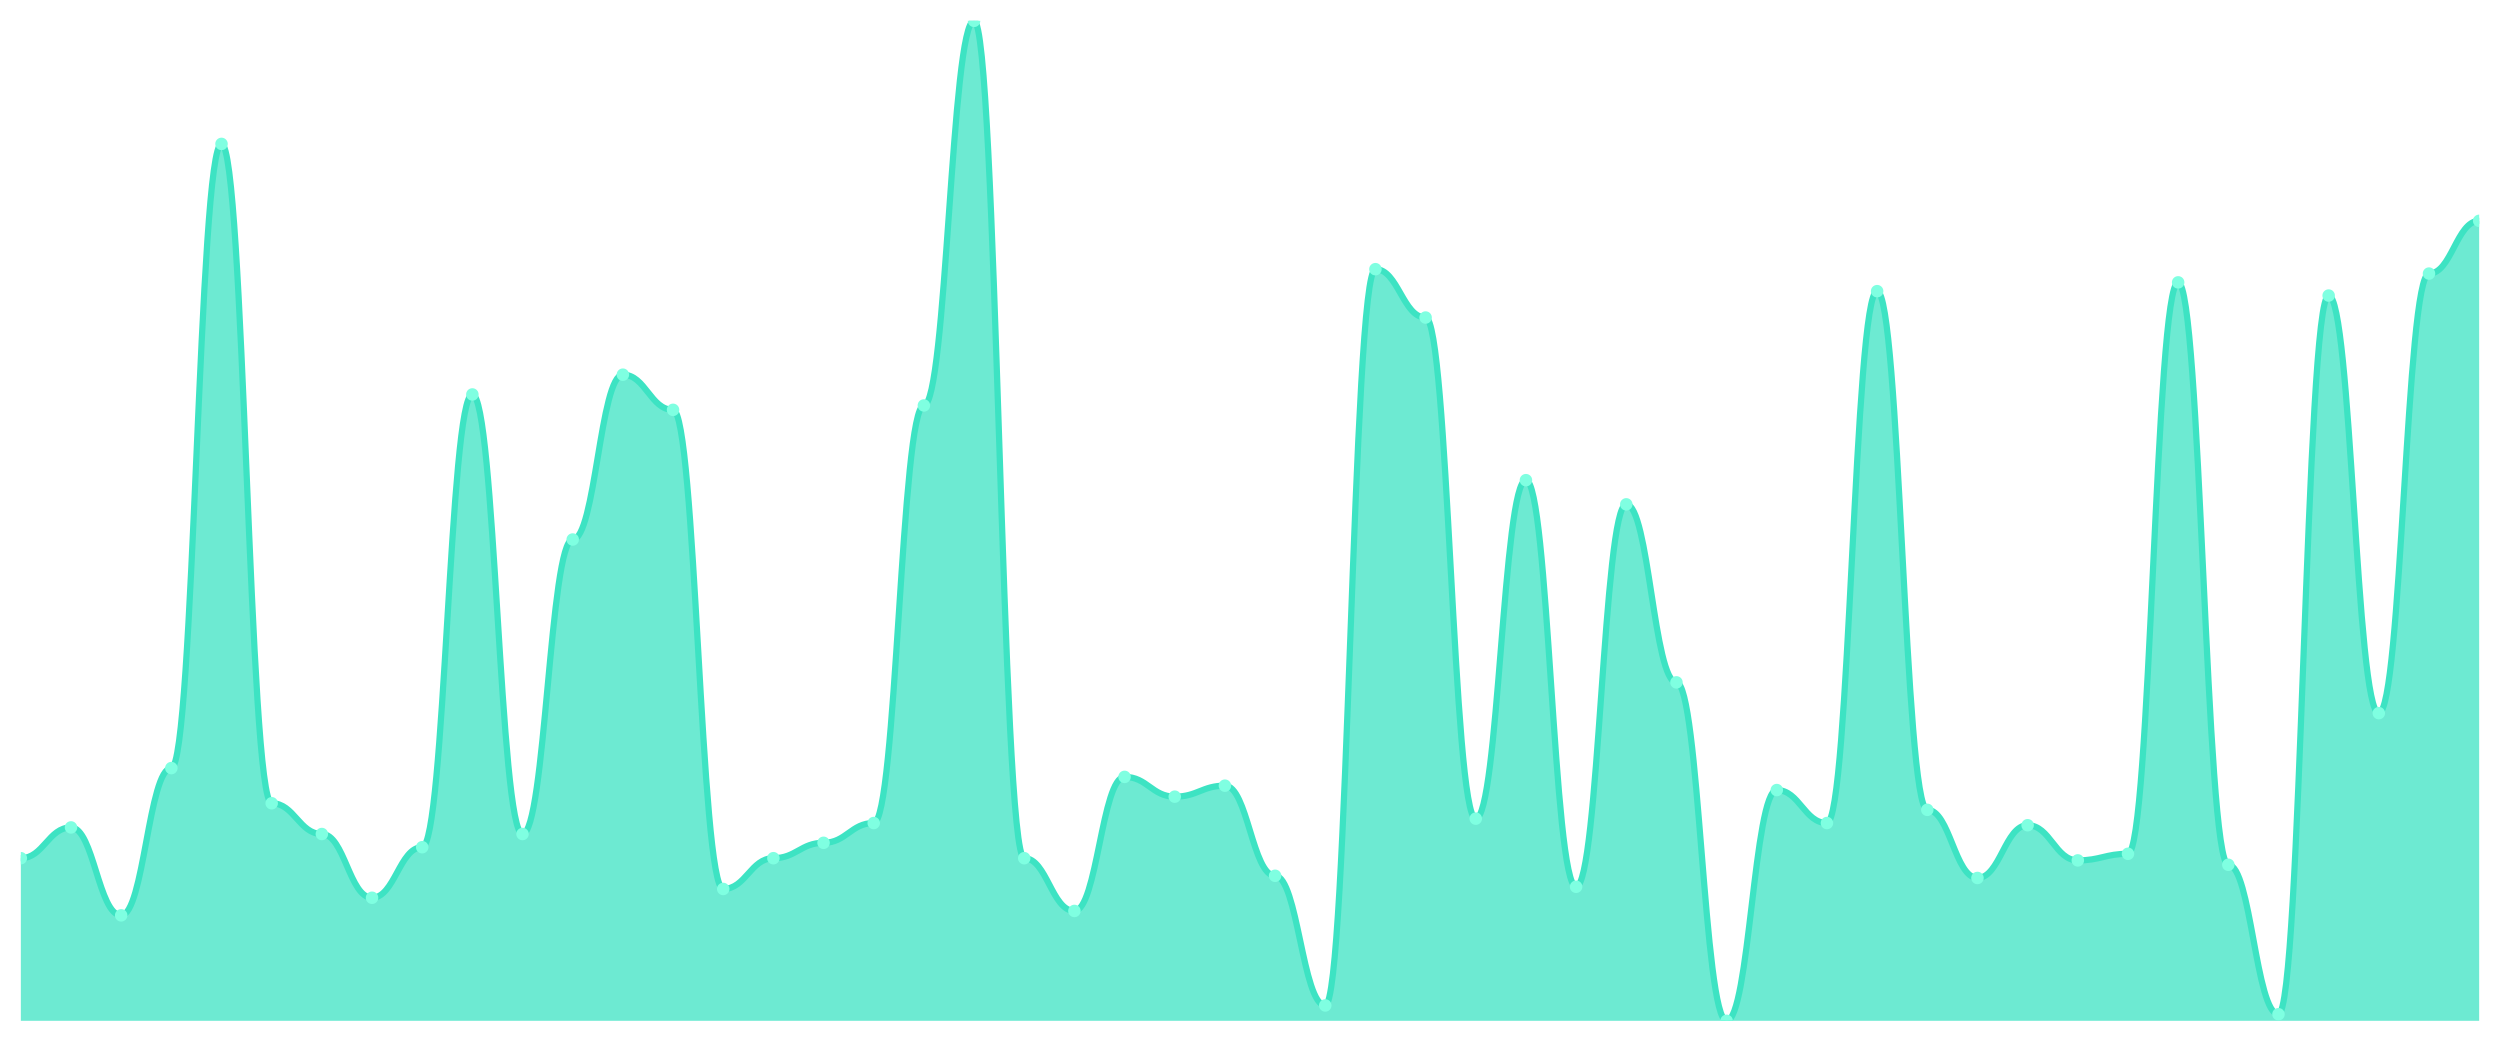
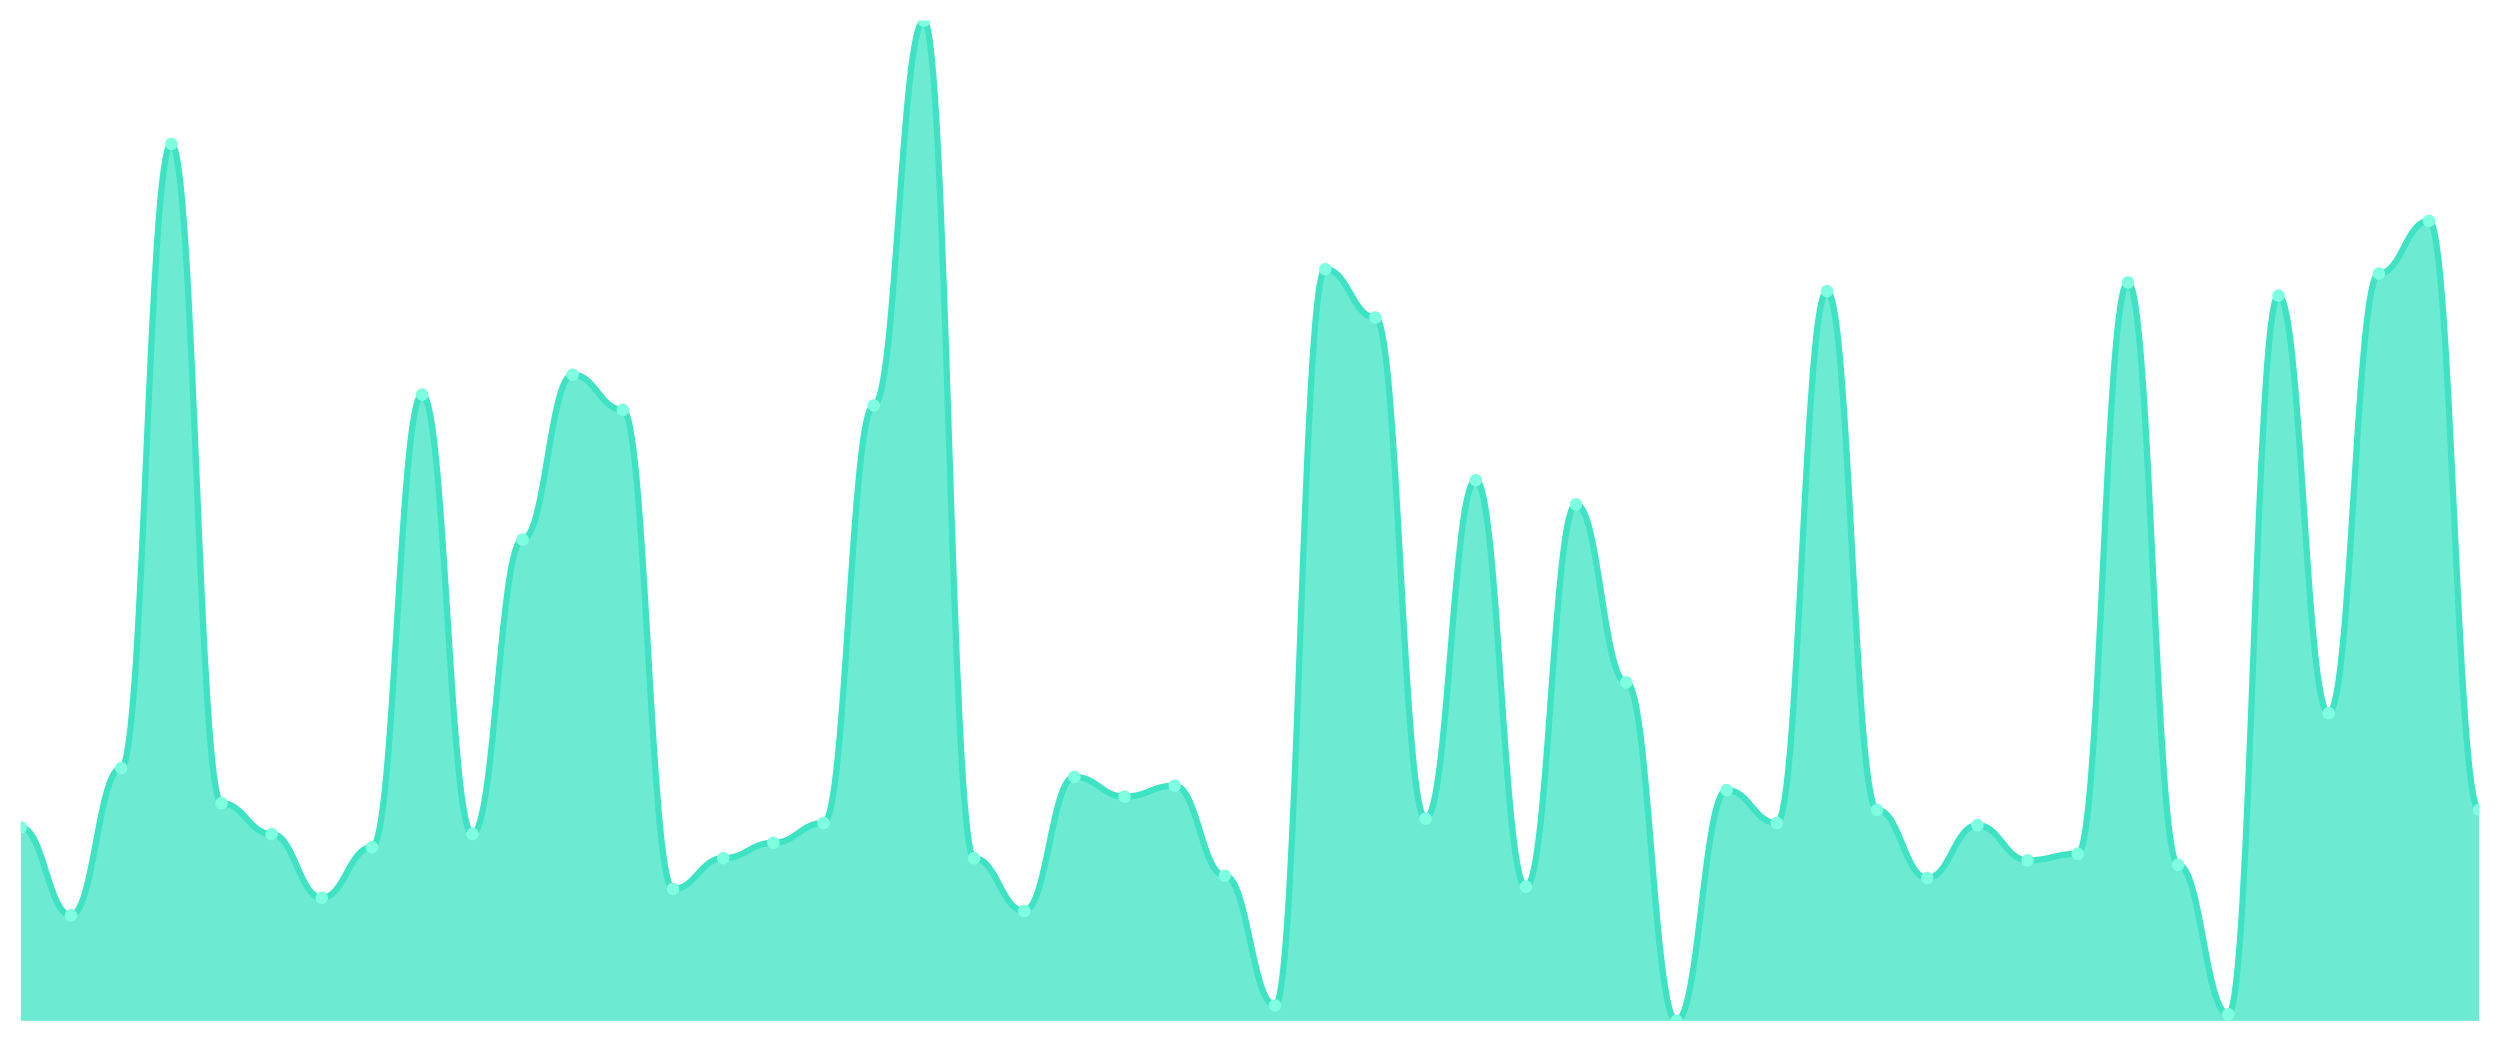
<svg xmlns="http://www.w3.org/2000/svg" viewBox="0 0 1200 500" width="1200" height="500">
  <defs>
    <clipPath id="c">
      <rect x="10" y="10" width="1180" height="480" />
    </clipPath>
  </defs>
  <rect width="1200" height="500" fill="none" />
  <g clip-path="url(#c)">
-     <path d="M 10,490 L 10,411.934 C 20.837,411.934 23.245,397.165 34.082,397.165 C 44.918,397.165 47.327,439.363 58.163,439.363 C 69,439.363 71.408,368.681 82.245,368.681 C 93.082,368.681 95.49,69.077 106.327,69.077 C 117.163,69.077 119.571,385.56 130.408,385.56 C 141.245,385.56 143.653,400.33 154.49,400.33 C 165.327,400.33 167.735,430.923 178.571,430.923 C 189.408,430.923 191.816,406.659 202.653,406.659 C 213.49,406.659 215.898,189.341 226.735,189.341 C 237.571,189.341 239.98,400.33 250.816,400.33 C 261.653,400.33 264.061,258.967 274.898,258.967 C 285.735,258.967 288.143,179.846 298.98,179.846 C 309.816,179.846 312.224,196.725 323.061,196.725 C 333.898,196.725 336.306,426.703 347.143,426.703 C 357.98,426.703 360.388,411.934 371.224,411.934 C 382.061,411.934 384.469,404.549 395.306,404.549 C 406.143,404.549 408.551,395.055 419.388,395.055 C 430.224,395.055 432.633,194.615 443.469,194.615 C 454.306,194.615 456.714,10 467.551,10 C 478.388,10 480.796,411.934 491.633,411.934 C 502.469,411.934 504.878,437.253 515.714,437.253 C 526.551,437.253 528.959,372.901 539.796,372.901 C 550.633,372.901 553.041,382.396 563.878,382.396 C 574.714,382.396 577.122,377.121 587.959,377.121 C 598.796,377.121 601.204,420.374 612.041,420.374 C 622.878,420.374 625.286,482.615 636.122,482.615 C 646.959,482.615 649.367,129.209 660.204,129.209 C 671.041,129.209 673.449,152.418 684.286,152.418 C 695.122,152.418 697.531,392.945 708.367,392.945 C 719.204,392.945 721.612,230.484 732.449,230.484 C 743.286,230.484 745.694,425.648 756.531,425.648 C 767.367,425.648 769.776,242.088 780.612,242.088 C 791.449,242.088 793.857,327.538 804.694,327.538 C 815.531,327.538 817.939,490 828.776,490 C 839.612,490 842.02,379.231 852.857,379.231 C 863.694,379.231 866.102,395.055 876.939,395.055 C 887.776,395.055 890.184,139.758 901.02,139.758 C 911.857,139.758 914.265,388.725 925.102,388.725 C 935.939,388.725 938.347,421.429 949.184,421.429 C 960.02,421.429 962.429,396.11 973.265,396.11 C 984.102,396.11 986.51,412.989 997.347,412.989 C 1008.184,412.989 1010.592,409.824 1021.429,409.824 C 1032.265,409.824 1034.673,135.538 1045.51,135.538 C 1056.347,135.538 1058.755,415.099 1069.592,415.099 C 1080.429,415.099 1082.837,486.835 1093.673,486.835 C 1104.51,486.835 1106.918,141.868 1117.755,141.868 C 1128.592,141.868 1131,342.308 1141.837,342.308 C 1152.673,342.308 1155.082,131.319 1165.918,131.319 C 1176.755,131.319 1179.163,106 1190,106 L 1190,490 Z" fill="rgba(61,227,195,0.75)" />
-     <path d="M 10,411.934 C 20.837,411.934 23.245,397.165 34.082,397.165 C 44.918,397.165 47.327,439.363 58.163,439.363 C 69,439.363 71.408,368.681 82.245,368.681 C 93.082,368.681 95.49,69.077 106.327,69.077 C 117.163,69.077 119.571,385.56 130.408,385.56 C 141.245,385.56 143.653,400.33 154.49,400.33 C 165.327,400.33 167.735,430.923 178.571,430.923 C 189.408,430.923 191.816,406.659 202.653,406.659 C 213.49,406.659 215.898,189.341 226.735,189.341 C 237.571,189.341 239.98,400.33 250.816,400.33 C 261.653,400.33 264.061,258.967 274.898,258.967 C 285.735,258.967 288.143,179.846 298.98,179.846 C 309.816,179.846 312.224,196.725 323.061,196.725 C 333.898,196.725 336.306,426.703 347.143,426.703 C 357.98,426.703 360.388,411.934 371.224,411.934 C 382.061,411.934 384.469,404.549 395.306,404.549 C 406.143,404.549 408.551,395.055 419.388,395.055 C 430.224,395.055 432.633,194.615 443.469,194.615 C 454.306,194.615 456.714,10 467.551,10 C 478.388,10 480.796,411.934 491.633,411.934 C 502.469,411.934 504.878,437.253 515.714,437.253 C 526.551,437.253 528.959,372.901 539.796,372.901 C 550.633,372.901 553.041,382.396 563.878,382.396 C 574.714,382.396 577.122,377.121 587.959,377.121 C 598.796,377.121 601.204,420.374 612.041,420.374 C 622.878,420.374 625.286,482.615 636.122,482.615 C 646.959,482.615 649.367,129.209 660.204,129.209 C 671.041,129.209 673.449,152.418 684.286,152.418 C 695.122,152.418 697.531,392.945 708.367,392.945 C 719.204,392.945 721.612,230.484 732.449,230.484 C 743.286,230.484 745.694,425.648 756.531,425.648 C 767.367,425.648 769.776,242.088 780.612,242.088 C 791.449,242.088 793.857,327.538 804.694,327.538 C 815.531,327.538 817.939,490 828.776,490 C 839.612,490 842.02,379.231 852.857,379.231 C 863.694,379.231 866.102,395.055 876.939,395.055 C 887.776,395.055 890.184,139.758 901.02,139.758 C 911.857,139.758 914.265,388.725 925.102,388.725 C 935.939,388.725 938.347,421.429 949.184,421.429 C 960.02,421.429 962.429,396.11 973.265,396.11 C 984.102,396.11 986.51,412.989 997.347,412.989 C 1008.184,412.989 1010.592,409.824 1021.429,409.824 C 1032.265,409.824 1034.673,135.538 1045.51,135.538 C 1056.347,135.538 1058.755,415.099 1069.592,415.099 C 1080.429,415.099 1082.837,486.835 1093.673,486.835 C 1104.51,486.835 1106.918,141.868 1117.755,141.868 C 1128.592,141.868 1131,342.308 1141.837,342.308 C 1152.673,342.308 1155.082,131.319 1165.918,131.319 C 1176.755,131.319 1179.163,106 1190,106" fill="none" stroke="#3de3c3" stroke-width="3" stroke-linecap="round" stroke-linejoin="round" />
-     <circle cx="10" cy="411.934" r="3" fill="#7fffe1" />
-     <circle cx="34.082" cy="397.165" r="3" fill="#7fffe1" />
-     <circle cx="58.163" cy="439.363" r="3" fill="#7fffe1" />
-     <circle cx="82.245" cy="368.681" r="3" fill="#7fffe1" />
-     <circle cx="106.327" cy="69.077" r="3" fill="#7fffe1" />
-     <circle cx="130.408" cy="385.56" r="3" fill="#7fffe1" />
-     <circle cx="154.49" cy="400.33" r="3" fill="#7fffe1" />
-     <circle cx="178.571" cy="430.923" r="3" fill="#7fffe1" />
-     <circle cx="202.653" cy="406.659" r="3" fill="#7fffe1" />
-     <circle cx="226.735" cy="189.341" r="3" fill="#7fffe1" />
-     <circle cx="250.816" cy="400.33" r="3" fill="#7fffe1" />
-     <circle cx="274.898" cy="258.967" r="3" fill="#7fffe1" />
-     <circle cx="298.98" cy="179.846" r="3" fill="#7fffe1" />
-     <circle cx="323.061" cy="196.725" r="3" fill="#7fffe1" />
-     <circle cx="347.143" cy="426.703" r="3" fill="#7fffe1" />
-     <circle cx="371.224" cy="411.934" r="3" fill="#7fffe1" />
-     <circle cx="395.306" cy="404.549" r="3" fill="#7fffe1" />
-     <circle cx="419.388" cy="395.055" r="3" fill="#7fffe1" />
-     <circle cx="443.469" cy="194.615" r="3" fill="#7fffe1" />
-     <circle cx="467.551" cy="10" r="3" fill="#7fffe1" />
-     <circle cx="491.633" cy="411.934" r="3" fill="#7fffe1" />
-     <circle cx="515.714" cy="437.253" r="3" fill="#7fffe1" />
-     <circle cx="539.796" cy="372.901" r="3" fill="#7fffe1" />
-     <circle cx="563.878" cy="382.396" r="3" fill="#7fffe1" />
-     <circle cx="587.959" cy="377.121" r="3" fill="#7fffe1" />
-     <circle cx="612.041" cy="420.374" r="3" fill="#7fffe1" />
-     <circle cx="636.122" cy="482.615" r="3" fill="#7fffe1" />
-     <circle cx="660.204" cy="129.209" r="3" fill="#7fffe1" />
-     <circle cx="684.286" cy="152.418" r="3" fill="#7fffe1" />
-     <circle cx="708.367" cy="392.945" r="3" fill="#7fffe1" />
-     <circle cx="732.449" cy="230.484" r="3" fill="#7fffe1" />
-     <circle cx="756.531" cy="425.648" r="3" fill="#7fffe1" />
-     <circle cx="780.612" cy="242.088" r="3" fill="#7fffe1" />
-     <circle cx="804.694" cy="327.538" r="3" fill="#7fffe1" />
-     <circle cx="828.776" cy="490" r="3" fill="#7fffe1" />
-     <circle cx="852.857" cy="379.231" r="3" fill="#7fffe1" />
-     <circle cx="876.939" cy="395.055" r="3" fill="#7fffe1" />
-     <circle cx="901.02" cy="139.758" r="3" fill="#7fffe1" />
-     <circle cx="925.102" cy="388.725" r="3" fill="#7fffe1" />
-     <circle cx="949.184" cy="421.429" r="3" fill="#7fffe1" />
-     <circle cx="973.265" cy="396.11" r="3" fill="#7fffe1" />
-     <circle cx="997.347" cy="412.989" r="3" fill="#7fffe1" />
-     <circle cx="1021.429" cy="409.824" r="3" fill="#7fffe1" />
-     <circle cx="1045.51" cy="135.538" r="3" fill="#7fffe1" />
-     <circle cx="1069.592" cy="415.099" r="3" fill="#7fffe1" />
-     <circle cx="1093.673" cy="486.835" r="3" fill="#7fffe1" />
-     <circle cx="1117.755" cy="141.868" r="3" fill="#7fffe1" />
-     <circle cx="1141.837" cy="342.308" r="3" fill="#7fffe1" />
-     <circle cx="1165.918" cy="131.319" r="3" fill="#7fffe1" />
-     <circle cx="1190" cy="106" r="3" fill="#7fffe1" />
+     <path d="M 10,490 L 10,397.165 C 20.837,397.165 23.245,439.363 34.082,439.363 C 44.918,439.363 47.327,368.681 58.163,368.681 C 69,368.681 71.408,69.077 82.245,69.077 C 93.082,69.077 95.49,385.56 106.327,385.56 C 117.163,385.56 119.571,400.33 130.408,400.33 C 141.245,400.33 143.653,430.923 154.49,430.923 C 165.327,430.923 167.735,406.659 178.571,406.659 C 189.408,406.659 191.816,189.341 202.653,189.341 C 213.49,189.341 215.898,400.33 226.735,400.33 C 237.571,400.33 239.98,258.967 250.816,258.967 C 261.653,258.967 264.061,179.846 274.898,179.846 C 285.735,179.846 288.143,196.725 298.98,196.725 C 309.816,196.725 312.224,426.703 323.061,426.703 C 333.898,426.703 336.306,411.934 347.143,411.934 C 357.98,411.934 360.388,404.549 371.224,404.549 C 382.061,404.549 384.469,395.055 395.306,395.055 C 406.143,395.055 408.551,194.615 419.388,194.615 C 430.224,194.615 432.633,10 443.469,10 C 454.306,10 456.714,411.934 467.551,411.934 C 478.388,411.934 480.796,437.253 491.633,437.253 C 502.469,437.253 504.878,372.901 515.714,372.901 C 526.551,372.901 528.959,382.396 539.796,382.396 C 550.633,382.396 553.041,377.121 563.878,377.121 C 574.714,377.121 577.122,420.374 587.959,420.374 C 598.796,420.374 601.204,482.615 612.041,482.615 C 622.878,482.615 625.286,129.209 636.122,129.209 C 646.959,129.209 649.367,152.418 660.204,152.418 C 671.041,152.418 673.449,392.945 684.286,392.945 C 695.122,392.945 697.531,230.484 708.367,230.484 C 719.204,230.484 721.612,425.648 732.449,425.648 C 743.286,425.648 745.694,242.088 756.531,242.088 C 767.367,242.088 769.776,327.538 780.612,327.538 C 791.449,327.538 793.857,490 804.694,490 C 815.531,490 817.939,379.231 828.776,379.231 C 839.612,379.231 842.02,395.055 852.857,395.055 C 863.694,395.055 866.102,139.758 876.939,139.758 C 887.776,139.758 890.184,388.725 901.02,388.725 C 911.857,388.725 914.265,421.429 925.102,421.429 C 935.939,421.429 938.347,396.11 949.184,396.11 C 960.02,396.11 962.429,412.989 973.265,412.989 C 984.102,412.989 986.51,409.824 997.347,409.824 C 1008.184,409.824 1010.592,135.538 1021.429,135.538 C 1032.265,135.538 1034.673,415.099 1045.51,415.099 C 1056.347,415.099 1058.755,486.835 1069.592,486.835 C 1080.429,486.835 1082.837,141.868 1093.673,141.868 C 1104.51,141.868 1106.918,342.308 1117.755,342.308 C 1128.592,342.308 1131,131.319 1141.837,131.319 C 1152.673,131.319 1155.082,106 1165.918,106 C 1176.755,106 1179.163,388.725 1190,388.725 L 1190,490 Z" fill="rgba(61,227,195,0.75)" />
+     <path d="M 10,397.165 C 20.837,397.165 23.245,439.363 34.082,439.363 C 44.918,439.363 47.327,368.681 58.163,368.681 C 69,368.681 71.408,69.077 82.245,69.077 C 93.082,69.077 95.49,385.56 106.327,385.56 C 117.163,385.56 119.571,400.33 130.408,400.33 C 141.245,400.33 143.653,430.923 154.49,430.923 C 165.327,430.923 167.735,406.659 178.571,406.659 C 189.408,406.659 191.816,189.341 202.653,189.341 C 213.49,189.341 215.898,400.33 226.735,400.33 C 237.571,400.33 239.98,258.967 250.816,258.967 C 261.653,258.967 264.061,179.846 274.898,179.846 C 285.735,179.846 288.143,196.725 298.98,196.725 C 309.816,196.725 312.224,426.703 323.061,426.703 C 333.898,426.703 336.306,411.934 347.143,411.934 C 357.98,411.934 360.388,404.549 371.224,404.549 C 382.061,404.549 384.469,395.055 395.306,395.055 C 406.143,395.055 408.551,194.615 419.388,194.615 C 430.224,194.615 432.633,10 443.469,10 C 454.306,10 456.714,411.934 467.551,411.934 C 478.388,411.934 480.796,437.253 491.633,437.253 C 502.469,437.253 504.878,372.901 515.714,372.901 C 526.551,372.901 528.959,382.396 539.796,382.396 C 550.633,382.396 553.041,377.121 563.878,377.121 C 574.714,377.121 577.122,420.374 587.959,420.374 C 598.796,420.374 601.204,482.615 612.041,482.615 C 622.878,482.615 625.286,129.209 636.122,129.209 C 646.959,129.209 649.367,152.418 660.204,152.418 C 671.041,152.418 673.449,392.945 684.286,392.945 C 695.122,392.945 697.531,230.484 708.367,230.484 C 719.204,230.484 721.612,425.648 732.449,425.648 C 743.286,425.648 745.694,242.088 756.531,242.088 C 767.367,242.088 769.776,327.538 780.612,327.538 C 791.449,327.538 793.857,490 804.694,490 C 815.531,490 817.939,379.231 828.776,379.231 C 839.612,379.231 842.02,395.055 852.857,395.055 C 863.694,395.055 866.102,139.758 876.939,139.758 C 887.776,139.758 890.184,388.725 901.02,388.725 C 911.857,388.725 914.265,421.429 925.102,421.429 C 935.939,421.429 938.347,396.11 949.184,396.11 C 960.02,396.11 962.429,412.989 973.265,412.989 C 984.102,412.989 986.51,409.824 997.347,409.824 C 1008.184,409.824 1010.592,135.538 1021.429,135.538 C 1032.265,135.538 1034.673,415.099 1045.51,415.099 C 1056.347,415.099 1058.755,486.835 1069.592,486.835 C 1080.429,486.835 1082.837,141.868 1093.673,141.868 C 1104.51,141.868 1106.918,342.308 1117.755,342.308 C 1128.592,342.308 1131,131.319 1141.837,131.319 C 1152.673,131.319 1155.082,106 1165.918,106 C 1176.755,106 1179.163,388.725 1190,388.725" fill="none" stroke="#3de3c3" stroke-width="3" stroke-linecap="round" stroke-linejoin="round" />
+     <circle cx="10" cy="397.165" r="3" fill="#7fffe1" />
+     <circle cx="34.082" cy="439.363" r="3" fill="#7fffe1" />
+     <circle cx="58.163" cy="368.681" r="3" fill="#7fffe1" />
+     <circle cx="82.245" cy="69.077" r="3" fill="#7fffe1" />
+     <circle cx="106.327" cy="385.56" r="3" fill="#7fffe1" />
+     <circle cx="130.408" cy="400.33" r="3" fill="#7fffe1" />
+     <circle cx="154.49" cy="430.923" r="3" fill="#7fffe1" />
+     <circle cx="178.571" cy="406.659" r="3" fill="#7fffe1" />
+     <circle cx="202.653" cy="189.341" r="3" fill="#7fffe1" />
+     <circle cx="226.735" cy="400.33" r="3" fill="#7fffe1" />
+     <circle cx="250.816" cy="258.967" r="3" fill="#7fffe1" />
+     <circle cx="274.898" cy="179.846" r="3" fill="#7fffe1" />
+     <circle cx="298.98" cy="196.725" r="3" fill="#7fffe1" />
+     <circle cx="323.061" cy="426.703" r="3" fill="#7fffe1" />
+     <circle cx="347.143" cy="411.934" r="3" fill="#7fffe1" />
+     <circle cx="371.224" cy="404.549" r="3" fill="#7fffe1" />
+     <circle cx="395.306" cy="395.055" r="3" fill="#7fffe1" />
+     <circle cx="419.388" cy="194.615" r="3" fill="#7fffe1" />
+     <circle cx="443.469" cy="10" r="3" fill="#7fffe1" />
+     <circle cx="467.551" cy="411.934" r="3" fill="#7fffe1" />
+     <circle cx="491.633" cy="437.253" r="3" fill="#7fffe1" />
+     <circle cx="515.714" cy="372.901" r="3" fill="#7fffe1" />
+     <circle cx="539.796" cy="382.396" r="3" fill="#7fffe1" />
+     <circle cx="563.878" cy="377.121" r="3" fill="#7fffe1" />
+     <circle cx="587.959" cy="420.374" r="3" fill="#7fffe1" />
+     <circle cx="612.041" cy="482.615" r="3" fill="#7fffe1" />
+     <circle cx="636.122" cy="129.209" r="3" fill="#7fffe1" />
+     <circle cx="660.204" cy="152.418" r="3" fill="#7fffe1" />
+     <circle cx="684.286" cy="392.945" r="3" fill="#7fffe1" />
+     <circle cx="708.367" cy="230.484" r="3" fill="#7fffe1" />
+     <circle cx="732.449" cy="425.648" r="3" fill="#7fffe1" />
+     <circle cx="756.531" cy="242.088" r="3" fill="#7fffe1" />
+     <circle cx="780.612" cy="327.538" r="3" fill="#7fffe1" />
+     <circle cx="804.694" cy="490" r="3" fill="#7fffe1" />
+     <circle cx="828.776" cy="379.231" r="3" fill="#7fffe1" />
+     <circle cx="852.857" cy="395.055" r="3" fill="#7fffe1" />
+     <circle cx="876.939" cy="139.758" r="3" fill="#7fffe1" />
+     <circle cx="901.02" cy="388.725" r="3" fill="#7fffe1" />
+     <circle cx="925.102" cy="421.429" r="3" fill="#7fffe1" />
+     <circle cx="949.184" cy="396.11" r="3" fill="#7fffe1" />
+     <circle cx="973.265" cy="412.989" r="3" fill="#7fffe1" />
+     <circle cx="997.347" cy="409.824" r="3" fill="#7fffe1" />
+     <circle cx="1021.429" cy="135.538" r="3" fill="#7fffe1" />
+     <circle cx="1045.51" cy="415.099" r="3" fill="#7fffe1" />
+     <circle cx="1069.592" cy="486.835" r="3" fill="#7fffe1" />
+     <circle cx="1093.673" cy="141.868" r="3" fill="#7fffe1" />
+     <circle cx="1117.755" cy="342.308" r="3" fill="#7fffe1" />
+     <circle cx="1141.837" cy="131.319" r="3" fill="#7fffe1" />
+     <circle cx="1165.918" cy="106" r="3" fill="#7fffe1" />
+     <circle cx="1190" cy="388.725" r="3" fill="#7fffe1" />
  </g>
</svg>
